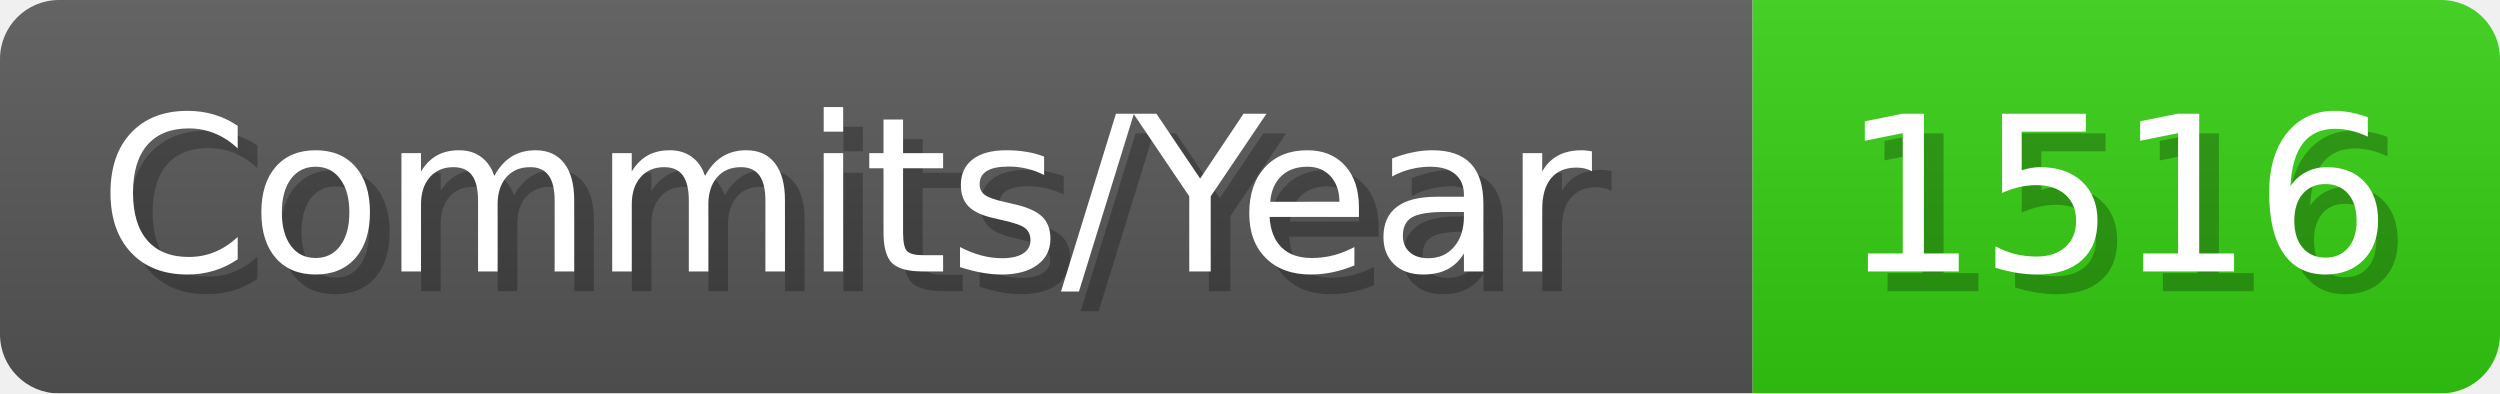
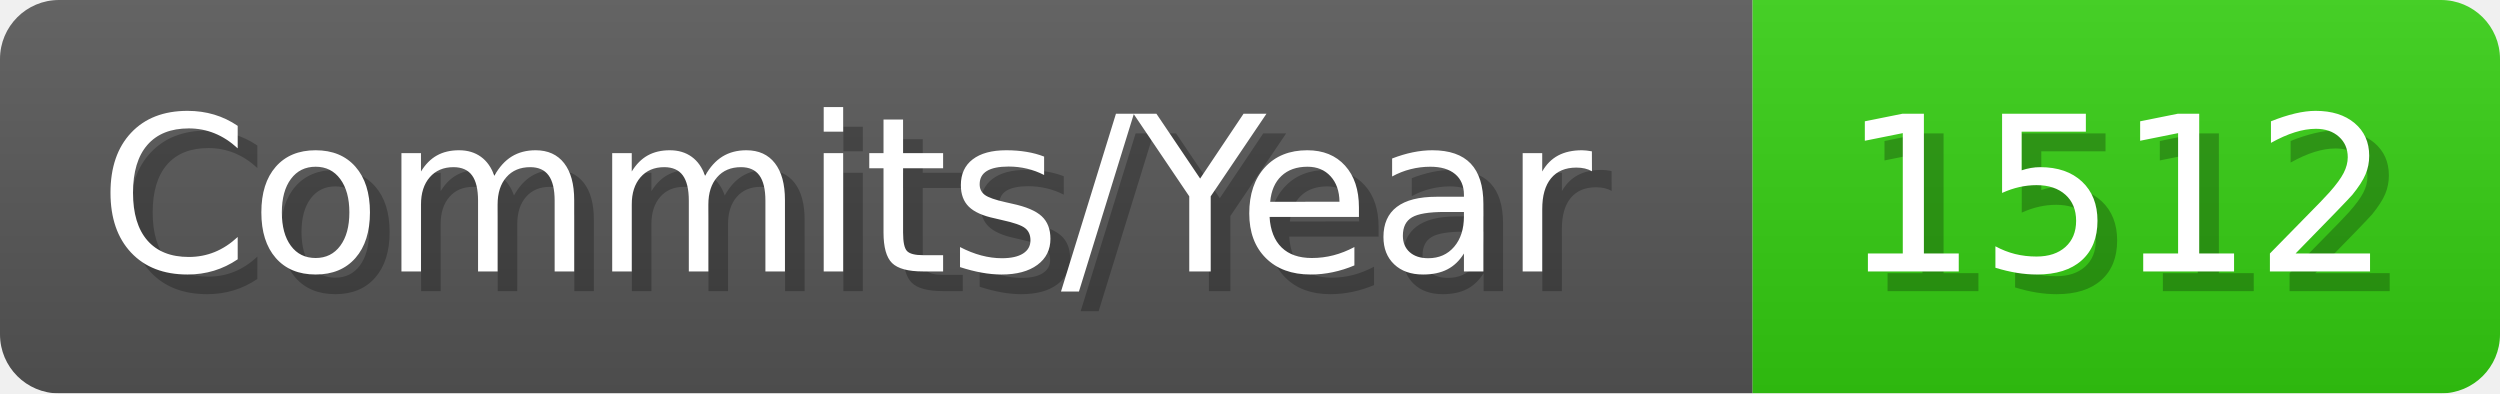
- <svg xmlns="http://www.w3.org/2000/svg" width="127.1" height="20" viewBox="0 0 1271 200" role="img" aria-label="Commits/Year: 1516">
+ <svg xmlns="http://www.w3.org/2000/svg" width="127.1" height="20" viewBox="0 0 1271 200" role="img" aria-label="Commits/Year: 1512">
  <linearGradient id="aUPdi" x2="0" y2="100%">
    <stop offset="0" stop-opacity=".1" stop-color="#EEE" />
    <stop offset="1" stop-opacity=".1" />
  </linearGradient>
  <mask id="WfAiQ">
    <rect width="1271" height="200" rx="30" fill="#FFF" />
  </mask>
  <g mask="url(#WfAiQ)">
    <rect width="891" height="200" fill="#555" />
    <rect width="380" height="200" fill="#3C1" x="891" />
    <rect width="1271" height="200" fill="url(#aUPdi)" />
  </g>
  <g aria-hidden="true" fill="#fff" text-anchor="start" font-family="Verdana,DejaVu Sans,sans-serif" font-size="110">
    <text x="60" y="148" textLength="791" fill="#000" opacity="0.25">Commits/Year</text>
    <text x="50" y="138" textLength="791">Commits/Year</text>
-     <text x="946" y="148" textLength="280" fill="#000" opacity="0.25">1516</text>
-     <text x="936" y="138" textLength="280">1516</text>
+     <text x="946" y="148" textLength="280" fill="#000" opacity="0.25">1512</text>
+     <text x="936" y="138" textLength="280">1512</text>
  </g>
</svg>
